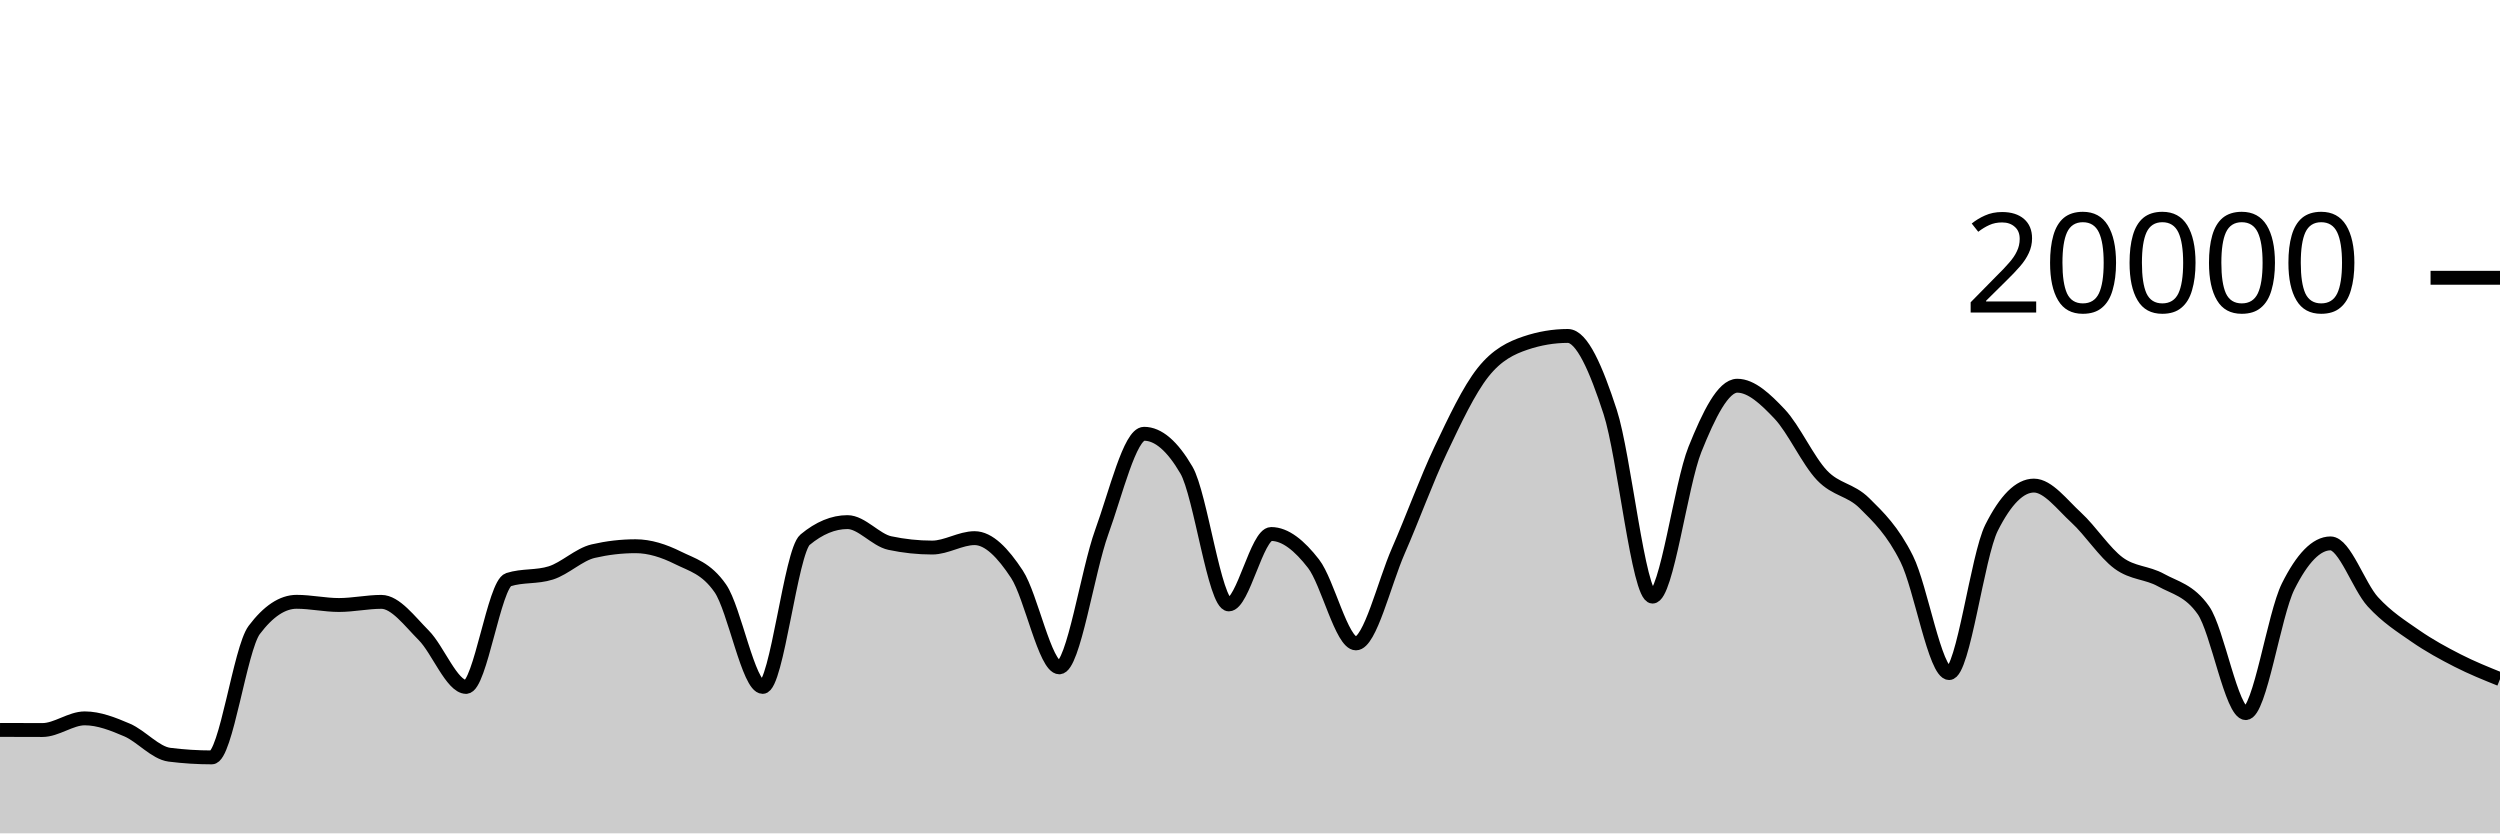
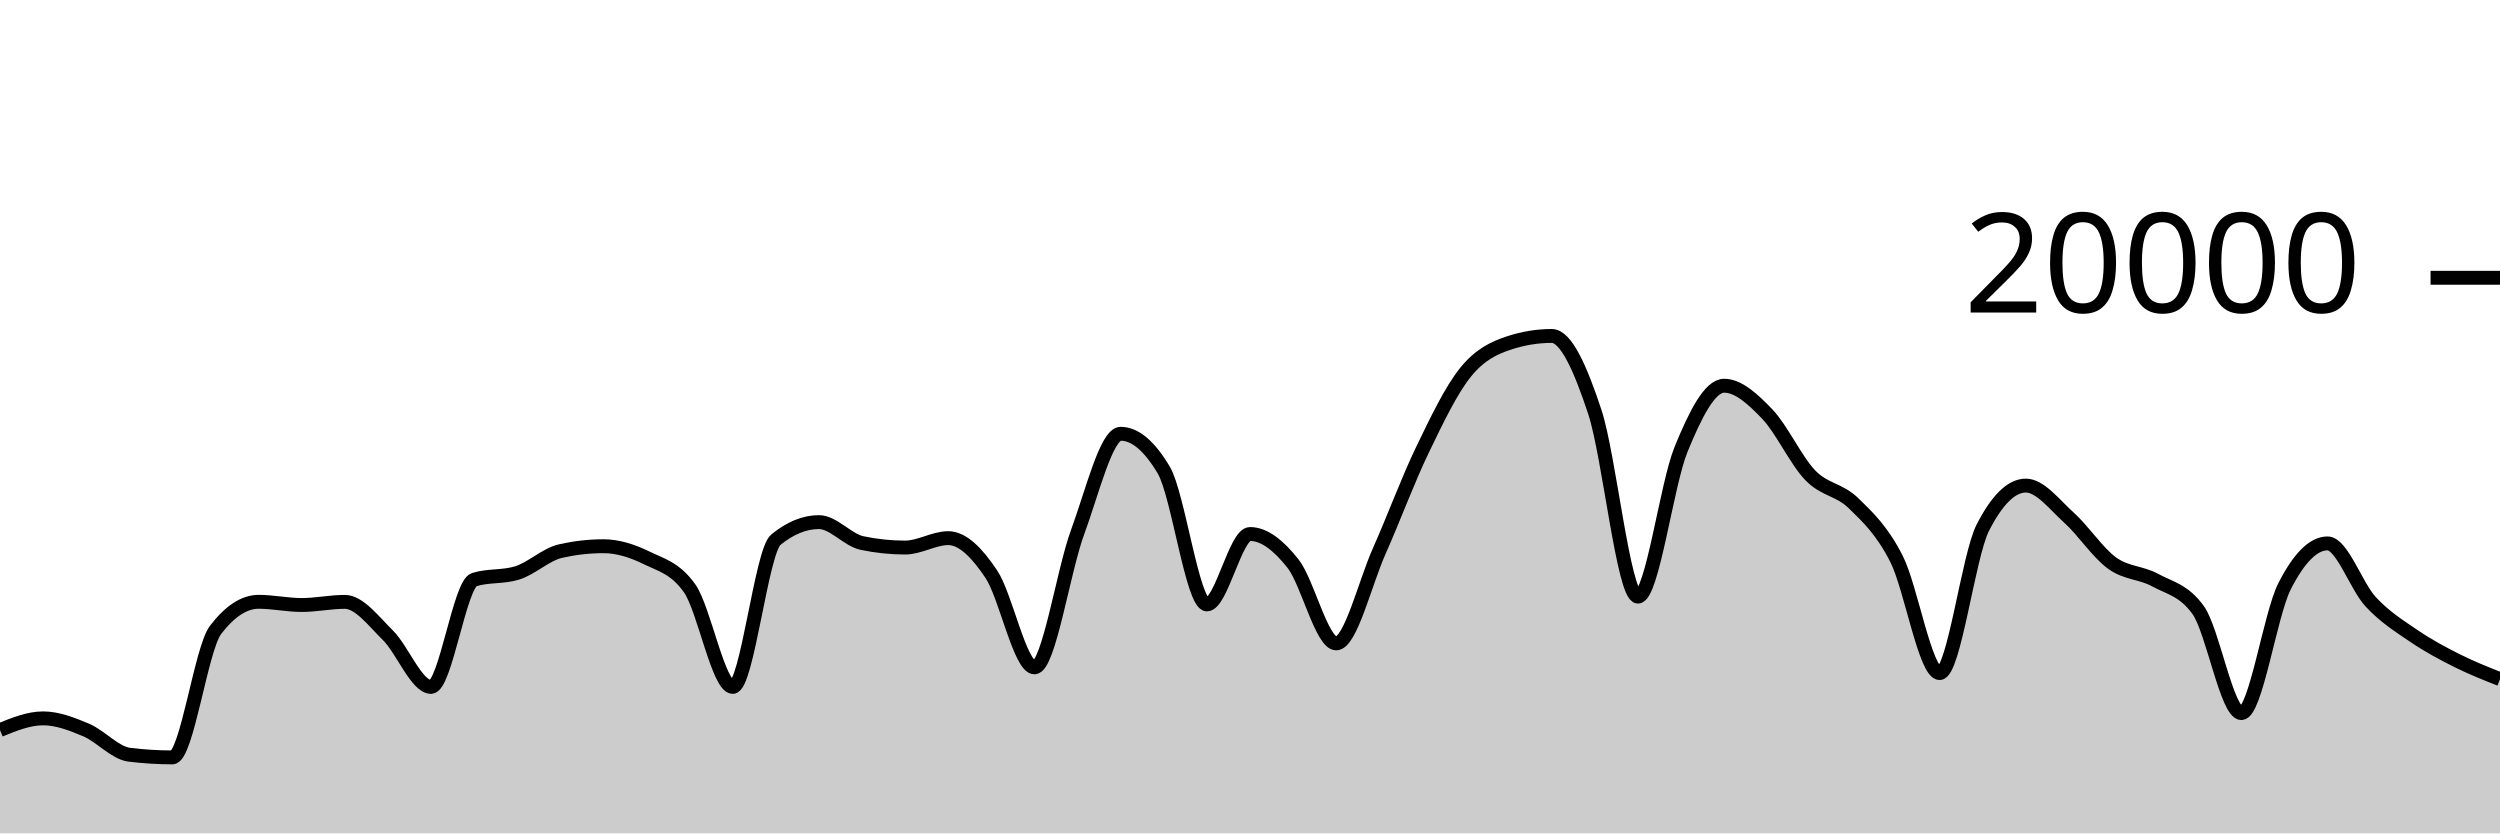
<svg xmlns="http://www.w3.org/2000/svg" viewBox="0 0 180 60">
  <g transform="translate(0,20)">
-     <path class="area" fill="rgba(0, 0, 0, 0.2)" d="M0,32.554C1.017,32.558,2.034,32.562,3.051,32.562C4.068,32.562,5.085,31.722,6.102,31.722C7.119,31.722,8.136,32.126,9.153,32.562C10.169,32.998,11.186,34.212,12.203,34.34C13.22,34.468,14.237,34.532,15.254,34.532C16.271,34.532,17.288,26.707,18.305,25.356C19.322,24.005,20.339,23.33,21.356,23.33C22.373,23.33,23.39,23.56,24.407,23.56C25.424,23.56,26.441,23.334,27.458,23.334C28.475,23.334,29.492,24.721,30.508,25.742C31.525,26.763,32.542,29.458,33.559,29.458C34.576,29.458,35.593,22.057,36.61,21.734C37.627,21.411,38.644,21.573,39.661,21.25C40.678,20.927,41.695,19.918,42.712,19.682C43.729,19.446,44.746,19.328,45.763,19.328C46.78,19.328,47.797,19.658,48.814,20.164C49.831,20.67,50.847,20.897,51.864,22.362C52.881,23.827,53.898,29.458,54.915,29.458C55.932,29.458,56.949,19.702,57.966,18.858C58.983,18.014,60,17.592,61.017,17.592C62.034,17.592,63.051,18.884,64.068,19.1C65.085,19.316,66.102,19.424,67.119,19.424C68.136,19.424,69.153,18.746,70.169,18.746C71.186,18.746,72.203,19.795,73.22,21.346C74.237,22.897,75.254,28.05,76.271,28.05C77.288,28.05,78.305,21.121,79.322,18.318C80.339,15.515,81.356,11.232,82.373,11.232C83.39,11.232,84.407,12.104,85.424,13.848C86.441,15.592,87.458,23.518,88.475,23.518C89.492,23.518,90.508,18.448,91.525,18.448C92.542,18.448,93.559,19.275,94.576,20.588C95.593,21.901,96.61,26.324,97.627,26.324C98.644,26.324,99.661,21.986,100.678,19.664C101.695,17.342,102.712,14.537,103.729,12.394C104.746,10.251,105.763,8.088,106.78,6.806C107.797,5.524,108.814,5.045,109.831,4.702C110.847,4.359,111.864,4.188,112.881,4.188C113.898,4.188,114.915,6.532,115.932,9.66C116.949,12.788,117.966,22.956,118.983,22.956C120,22.956,121.017,14.889,122.034,12.358C123.051,9.827,124.068,7.772,125.085,7.772C126.102,7.772,127.119,8.734,128.136,9.81C129.153,10.886,130.169,13.157,131.186,14.226C132.203,15.295,133.22,15.223,134.237,16.226C135.254,17.229,136.271,18.205,137.288,20.244C138.305,22.283,139.322,28.462,140.339,28.462C141.356,28.462,142.373,20.025,143.39,18C144.407,15.975,145.424,14.962,146.441,14.962C147.458,14.962,148.475,16.34,149.492,17.27C150.508,18.2,151.525,19.792,152.542,20.542C153.559,21.292,154.576,21.203,155.593,21.768C156.61,22.333,157.627,22.49,158.644,23.934C159.661,25.378,160.678,31.344,161.695,31.344C162.712,31.344,163.729,24.259,164.746,22.222C165.763,20.185,166.78,19.124,167.797,19.124C168.814,19.124,169.831,22.22,170.847,23.33C171.864,24.44,172.881,25.079,173.898,25.784C174.915,26.489,175.932,27.041,176.949,27.56C177.966,28.079,178.983,28.489,180,28.898L180,40C178.983,40,177.966,40,176.949,40C175.932,40,174.915,40,173.898,40C172.881,40,171.864,40,170.847,40C169.831,40,168.814,40,167.797,40C166.78,40,165.763,40,164.746,40C163.729,40,162.712,40,161.695,40C160.678,40,159.661,40,158.644,40C157.627,40,156.61,40,155.593,40C154.576,40,153.559,40,152.542,40C151.525,40,150.508,40,149.492,40C148.475,40,147.458,40,146.441,40C145.424,40,144.407,40,143.39,40C142.373,40,141.356,40,140.339,40C139.322,40,138.305,40,137.288,40C136.271,40,135.254,40,134.237,40C133.22,40,132.203,40,131.186,40C130.169,40,129.153,40,128.136,40C127.119,40,126.102,40,125.085,40C124.068,40,123.051,40,122.034,40C121.017,40,120,40,118.983,40C117.966,40,116.949,40,115.932,40C114.915,40,113.898,40,112.881,40C111.864,40,110.847,40,109.831,40C108.814,40,107.797,40,106.78,40C105.763,40,104.746,40,103.729,40C102.712,40,101.695,40,100.678,40C99.661,40,98.644,40,97.627,40C96.61,40,95.593,40,94.576,40C93.559,40,92.542,40,91.525,40C90.508,40,89.492,40,88.475,40C87.458,40,86.441,40,85.424,40C84.407,40,83.39,40,82.373,40C81.356,40,80.339,40,79.322,40C78.305,40,77.288,40,76.271,40C75.254,40,74.237,40,73.22,40C72.203,40,71.186,40,70.169,40C69.153,40,68.136,40,67.119,40C66.102,40,65.085,40,64.068,40C63.051,40,62.034,40,61.017,40C60,40,58.983,40,57.966,40C56.949,40,55.932,40,54.915,40C53.898,40,52.881,40,51.864,40C50.847,40,49.831,40,48.814,40C47.797,40,46.78,40,45.763,40C44.746,40,43.729,40,42.712,40C41.695,40,40.678,40,39.661,40C38.644,40,37.627,40,36.61,40C35.593,40,34.576,40,33.559,40C32.542,40,31.525,40,30.508,40C29.492,40,28.475,40,27.458,40C26.441,40,25.424,40,24.407,40C23.39,40,22.373,40,21.356,40C20.339,40,19.322,40,18.305,40C17.288,40,16.271,40,15.254,40C14.237,40,13.22,40,12.203,40C11.186,40,10.169,40,9.153,40C8.136,40,7.119,40,6.102,40C5.085,40,4.068,40,3.051,40C2.034,40,1.017,40,0,40Z" />
-     <path class="line" stroke="black" fill="none" d="M0,32.554C1.017,32.558,2.034,32.562,3.051,32.562C4.068,32.562,5.085,31.722,6.102,31.722C7.119,31.722,8.136,32.126,9.153,32.562C10.169,32.998,11.186,34.212,12.203,34.34C13.22,34.468,14.237,34.532,15.254,34.532C16.271,34.532,17.288,26.707,18.305,25.356C19.322,24.005,20.339,23.33,21.356,23.33C22.373,23.33,23.39,23.56,24.407,23.56C25.424,23.56,26.441,23.334,27.458,23.334C28.475,23.334,29.492,24.721,30.508,25.742C31.525,26.763,32.542,29.458,33.559,29.458C34.576,29.458,35.593,22.057,36.61,21.734C37.627,21.411,38.644,21.573,39.661,21.25C40.678,20.927,41.695,19.918,42.712,19.682C43.729,19.446,44.746,19.328,45.763,19.328C46.78,19.328,47.797,19.658,48.814,20.164C49.831,20.67,50.847,20.897,51.864,22.362C52.881,23.827,53.898,29.458,54.915,29.458C55.932,29.458,56.949,19.702,57.966,18.858C58.983,18.014,60,17.592,61.017,17.592C62.034,17.592,63.051,18.884,64.068,19.1C65.085,19.316,66.102,19.424,67.119,19.424C68.136,19.424,69.153,18.746,70.169,18.746C71.186,18.746,72.203,19.795,73.22,21.346C74.237,22.897,75.254,28.05,76.271,28.05C77.288,28.05,78.305,21.121,79.322,18.318C80.339,15.515,81.356,11.232,82.373,11.232C83.39,11.232,84.407,12.104,85.424,13.848C86.441,15.592,87.458,23.518,88.475,23.518C89.492,23.518,90.508,18.448,91.525,18.448C92.542,18.448,93.559,19.275,94.576,20.588C95.593,21.901,96.61,26.324,97.627,26.324C98.644,26.324,99.661,21.986,100.678,19.664C101.695,17.342,102.712,14.537,103.729,12.394C104.746,10.251,105.763,8.088,106.78,6.806C107.797,5.524,108.814,5.045,109.831,4.702C110.847,4.359,111.864,4.188,112.881,4.188C113.898,4.188,114.915,6.532,115.932,9.66C116.949,12.788,117.966,22.956,118.983,22.956C120,22.956,121.017,14.889,122.034,12.358C123.051,9.827,124.068,7.772,125.085,7.772C126.102,7.772,127.119,8.734,128.136,9.81C129.153,10.886,130.169,13.157,131.186,14.226C132.203,15.295,133.22,15.223,134.237,16.226C135.254,17.229,136.271,18.205,137.288,20.244C138.305,22.283,139.322,28.462,140.339,28.462C141.356,28.462,142.373,20.025,143.39,18C144.407,15.975,145.424,14.962,146.441,14.962C147.458,14.962,148.475,16.34,149.492,17.27C150.508,18.2,151.525,19.792,152.542,20.542C153.559,21.292,154.576,21.203,155.593,21.768C156.61,22.333,157.627,22.49,158.644,23.934C159.661,25.378,160.678,31.344,161.695,31.344C162.712,31.344,163.729,24.259,164.746,22.222C165.763,20.185,166.78,19.124,167.797,19.124C168.814,19.124,169.831,22.22,170.847,23.33C171.864,24.44,172.881,25.079,173.898,25.784C174.915,26.489,175.932,27.041,176.949,27.56C177.966,28.079,178.983,28.489,180,28.898" />
+     <path class="area" fill="rgba(0, 0, 0, 0.2)" d="M0,32.562C1.034,32.142,2.069,31.722,3.103,31.722C4.138,31.722,5.172,32.126,6.207,32.562C7.241,32.998,8.276,34.212,9.31,34.34C10.345,34.468,11.379,34.532,12.414,34.532C13.448,34.532,14.483,26.707,15.517,25.356C16.552,24.005,17.586,23.33,18.621,23.33C19.655,23.33,20.69,23.56,21.724,23.56C22.759,23.56,23.793,23.334,24.828,23.334C25.862,23.334,26.897,24.721,27.931,25.742C28.966,26.763,30,29.458,31.034,29.458C32.069,29.458,33.103,22.057,34.138,21.734C35.172,21.411,36.207,21.573,37.241,21.25C38.276,20.927,39.31,19.918,40.345,19.682C41.379,19.446,42.414,19.328,43.448,19.328C44.483,19.328,45.517,19.658,46.552,20.164C47.586,20.67,48.621,20.897,49.655,22.362C50.69,23.827,51.724,29.458,52.759,29.458C53.793,29.458,54.828,19.702,55.862,18.858C56.897,18.014,57.931,17.592,58.966,17.592C60,17.592,61.034,18.884,62.069,19.1C63.103,19.316,64.138,19.424,65.172,19.424C66.207,19.424,67.241,18.746,68.276,18.746C69.31,18.746,70.345,19.795,71.379,21.346C72.414,22.897,73.448,28.05,74.483,28.05C75.517,28.05,76.552,21.121,77.586,18.318C78.621,15.515,79.655,11.232,80.69,11.232C81.724,11.232,82.759,12.104,83.793,13.848C84.828,15.592,85.862,23.518,86.897,23.518C87.931,23.518,88.966,18.448,90,18.448C91.034,18.448,92.069,19.275,93.103,20.588C94.138,21.901,95.172,26.324,96.207,26.324C97.241,26.324,98.276,21.986,99.31,19.664C100.345,17.342,101.379,14.537,102.414,12.394C103.448,10.251,104.483,8.088,105.517,6.806C106.552,5.524,107.586,5.045,108.621,4.702C109.655,4.359,110.69,4.188,111.724,4.188C112.759,4.188,113.793,6.532,114.828,9.66C115.862,12.788,116.897,22.956,117.931,22.956C118.966,22.956,120,14.889,121.034,12.358C122.069,9.827,123.103,7.772,124.138,7.772C125.172,7.772,126.207,8.734,127.241,9.81C128.276,10.886,129.31,13.157,130.345,14.226C131.379,15.295,132.414,15.223,133.448,16.226C134.483,17.229,135.517,18.205,136.552,20.244C137.586,22.283,138.621,28.462,139.655,28.462C140.69,28.462,141.724,20.025,142.759,18C143.793,15.975,144.828,14.962,145.862,14.962C146.897,14.962,147.931,16.34,148.966,17.27C150,18.2,151.034,19.792,152.069,20.542C153.103,21.292,154.138,21.203,155.172,21.768C156.207,22.333,157.241,22.49,158.276,23.934C159.31,25.378,160.345,31.344,161.379,31.344C162.414,31.344,163.448,24.259,164.483,22.222C165.517,20.185,166.552,19.124,167.586,19.124C168.621,19.124,169.655,22.22,170.69,23.33C171.724,24.44,172.759,25.079,173.793,25.784C174.828,26.489,175.862,27.041,176.897,27.56C177.931,28.079,178.966,28.489,180,28.898L180,40C178.966,40,177.931,40,176.897,40C175.862,40,174.828,40,173.793,40C172.759,40,171.724,40,170.69,40C169.655,40,168.621,40,167.586,40C166.552,40,165.517,40,164.483,40C163.448,40,162.414,40,161.379,40C160.345,40,159.31,40,158.276,40C157.241,40,156.207,40,155.172,40C154.138,40,153.103,40,152.069,40C151.034,40,150,40,148.966,40C147.931,40,146.897,40,145.862,40C144.828,40,143.793,40,142.759,40C141.724,40,140.69,40,139.655,40C138.621,40,137.586,40,136.552,40C135.517,40,134.483,40,133.448,40C132.414,40,131.379,40,130.345,40C129.31,40,128.276,40,127.241,40C126.207,40,125.172,40,124.138,40C123.103,40,122.069,40,121.034,40C120,40,118.966,40,117.931,40C116.897,40,115.862,40,114.828,40C113.793,40,112.759,40,111.724,40C110.69,40,109.655,40,108.621,40C107.586,40,106.552,40,105.517,40C104.483,40,103.448,40,102.414,40C101.379,40,100.345,40,99.31,40C98.276,40,97.241,40,96.207,40C95.172,40,94.138,40,93.103,40C92.069,40,91.034,40,90,40C88.966,40,87.931,40,86.897,40C85.862,40,84.828,40,83.793,40C82.759,40,81.724,40,80.69,40C79.655,40,78.621,40,77.586,40C76.552,40,75.517,40,74.483,40C73.448,40,72.414,40,71.379,40C70.345,40,69.31,40,68.276,40C67.241,40,66.207,40,65.172,40C64.138,40,63.103,40,62.069,40C61.034,40,60,40,58.966,40C57.931,40,56.897,40,55.862,40C54.828,40,53.793,40,52.759,40C51.724,40,50.69,40,49.655,40C48.621,40,47.586,40,46.552,40C45.517,40,44.483,40,43.448,40C42.414,40,41.379,40,40.345,40C39.31,40,38.276,40,37.241,40C36.207,40,35.172,40,34.138,40C33.103,40,32.069,40,31.034,40C30,40,28.966,40,27.931,40C26.897,40,25.862,40,24.828,40C23.793,40,22.759,40,21.724,40C20.69,40,19.655,40,18.621,40C17.586,40,16.552,40,15.517,40C14.483,40,13.448,40,12.414,40C11.379,40,10.345,40,9.31,40C8.276,40,7.241,40,6.207,40C5.172,40,4.138,40,3.103,40C2.069,40,1.034,40,0,40Z" />
+     <path class="line" stroke="black" fill="none" d="M0,32.562C1.034,32.142,2.069,31.722,3.103,31.722C4.138,31.722,5.172,32.126,6.207,32.562C7.241,32.998,8.276,34.212,9.31,34.34C10.345,34.468,11.379,34.532,12.414,34.532C13.448,34.532,14.483,26.707,15.517,25.356C16.552,24.005,17.586,23.33,18.621,23.33C19.655,23.33,20.69,23.56,21.724,23.56C22.759,23.56,23.793,23.334,24.828,23.334C25.862,23.334,26.897,24.721,27.931,25.742C28.966,26.763,30,29.458,31.034,29.458C32.069,29.458,33.103,22.057,34.138,21.734C35.172,21.411,36.207,21.573,37.241,21.25C38.276,20.927,39.31,19.918,40.345,19.682C41.379,19.446,42.414,19.328,43.448,19.328C44.483,19.328,45.517,19.658,46.552,20.164C47.586,20.67,48.621,20.897,49.655,22.362C50.69,23.827,51.724,29.458,52.759,29.458C53.793,29.458,54.828,19.702,55.862,18.858C56.897,18.014,57.931,17.592,58.966,17.592C60,17.592,61.034,18.884,62.069,19.1C63.103,19.316,64.138,19.424,65.172,19.424C66.207,19.424,67.241,18.746,68.276,18.746C69.31,18.746,70.345,19.795,71.379,21.346C72.414,22.897,73.448,28.05,74.483,28.05C75.517,28.05,76.552,21.121,77.586,18.318C78.621,15.515,79.655,11.232,80.69,11.232C81.724,11.232,82.759,12.104,83.793,13.848C84.828,15.592,85.862,23.518,86.897,23.518C87.931,23.518,88.966,18.448,90,18.448C91.034,18.448,92.069,19.275,93.103,20.588C94.138,21.901,95.172,26.324,96.207,26.324C97.241,26.324,98.276,21.986,99.31,19.664C100.345,17.342,101.379,14.537,102.414,12.394C103.448,10.251,104.483,8.088,105.517,6.806C106.552,5.524,107.586,5.045,108.621,4.702C109.655,4.359,110.69,4.188,111.724,4.188C112.759,4.188,113.793,6.532,114.828,9.66C115.862,12.788,116.897,22.956,117.931,22.956C118.966,22.956,120,14.889,121.034,12.358C122.069,9.827,123.103,7.772,124.138,7.772C125.172,7.772,126.207,8.734,127.241,9.81C128.276,10.886,129.31,13.157,130.345,14.226C131.379,15.295,132.414,15.223,133.448,16.226C134.483,17.229,135.517,18.205,136.552,20.244C137.586,22.283,138.621,28.462,139.655,28.462C140.69,28.462,141.724,20.025,142.759,18C143.793,15.975,144.828,14.962,145.862,14.962C146.897,14.962,147.931,16.34,148.966,17.27C150,18.2,151.034,19.792,152.069,20.542C153.103,21.292,154.138,21.203,155.172,21.768C156.207,22.333,157.241,22.49,158.276,23.934C159.31,25.378,160.345,31.344,161.379,31.344C162.414,31.344,163.448,24.259,164.483,22.222C165.517,20.185,166.552,19.124,167.586,19.124C168.621,19.124,169.655,22.22,170.69,23.33C171.724,24.44,172.759,25.079,173.793,25.784C174.828,26.489,175.862,27.041,176.897,27.56C177.931,28.079,178.966,28.489,180,28.898" />
    <path class="axis-ceiling" stroke-width="1" stroke="black" fill="none" d="M175,0L180,0" />
    <text class="axis-ceiling-label" font-family="sans-serif" text-anchor="end" font-size="10px" x="170" y="2.5">20000</text>
  </g>
</svg>
